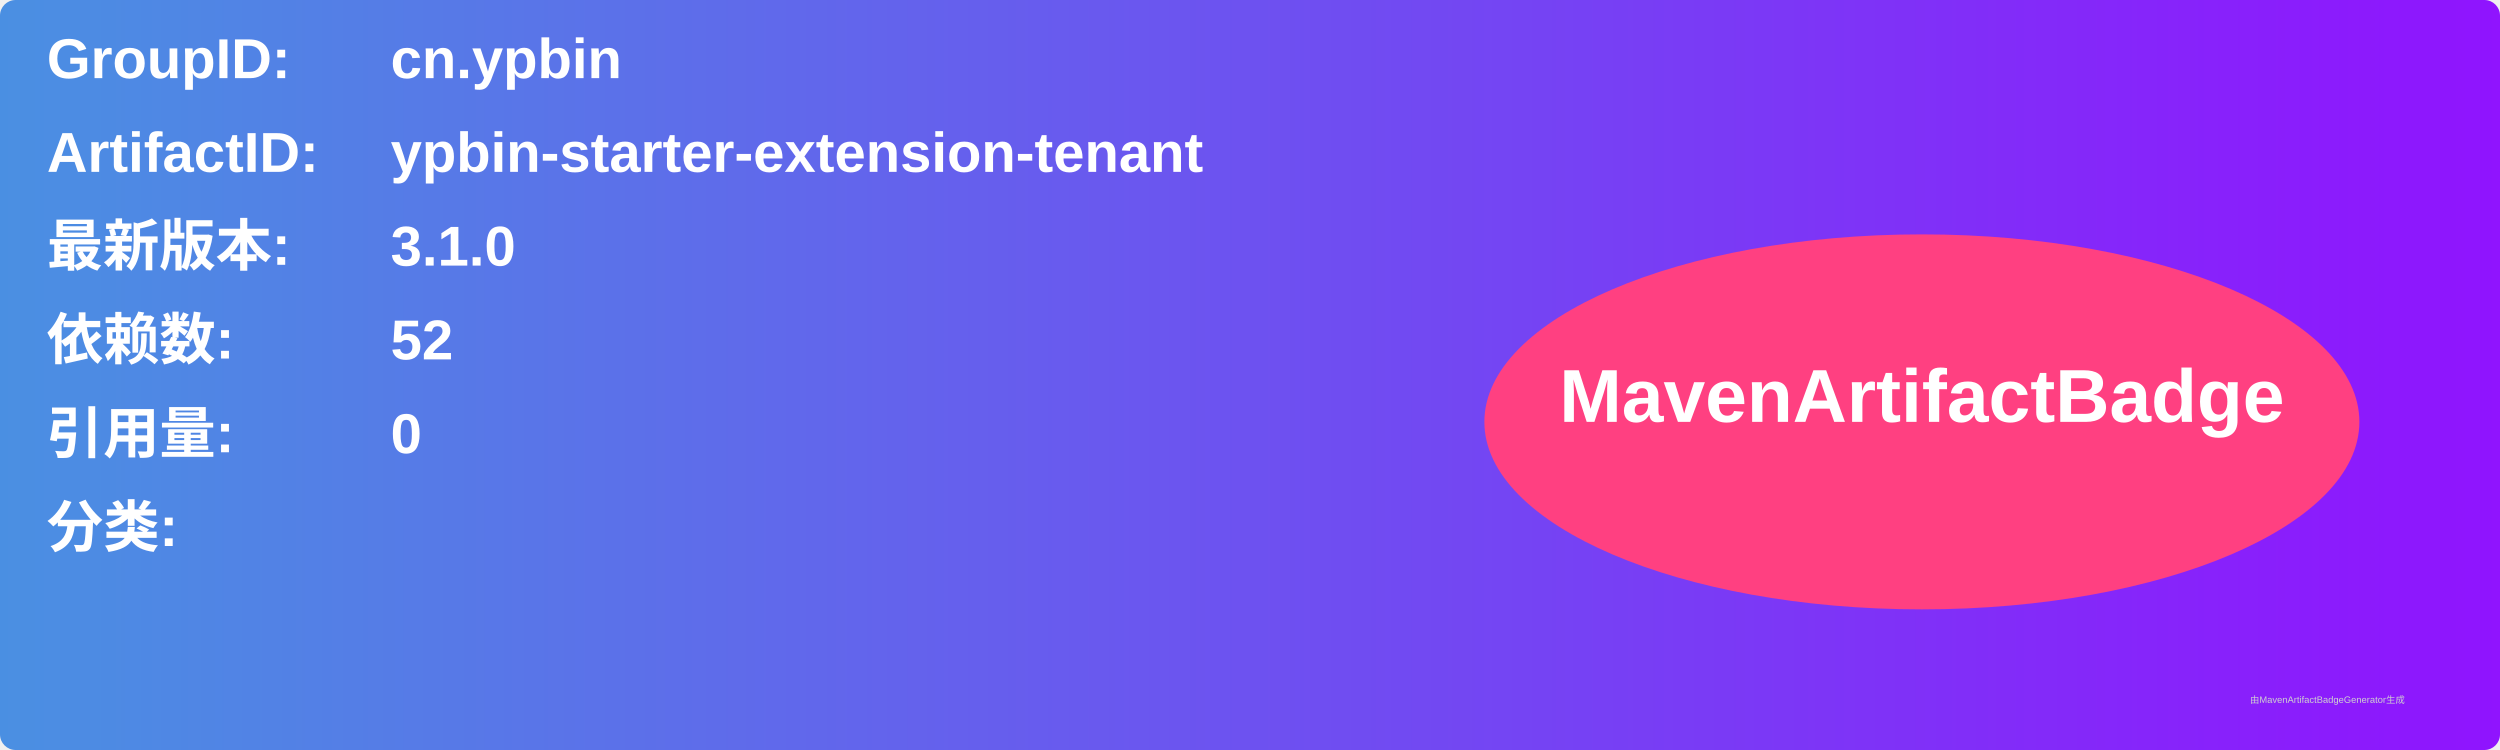
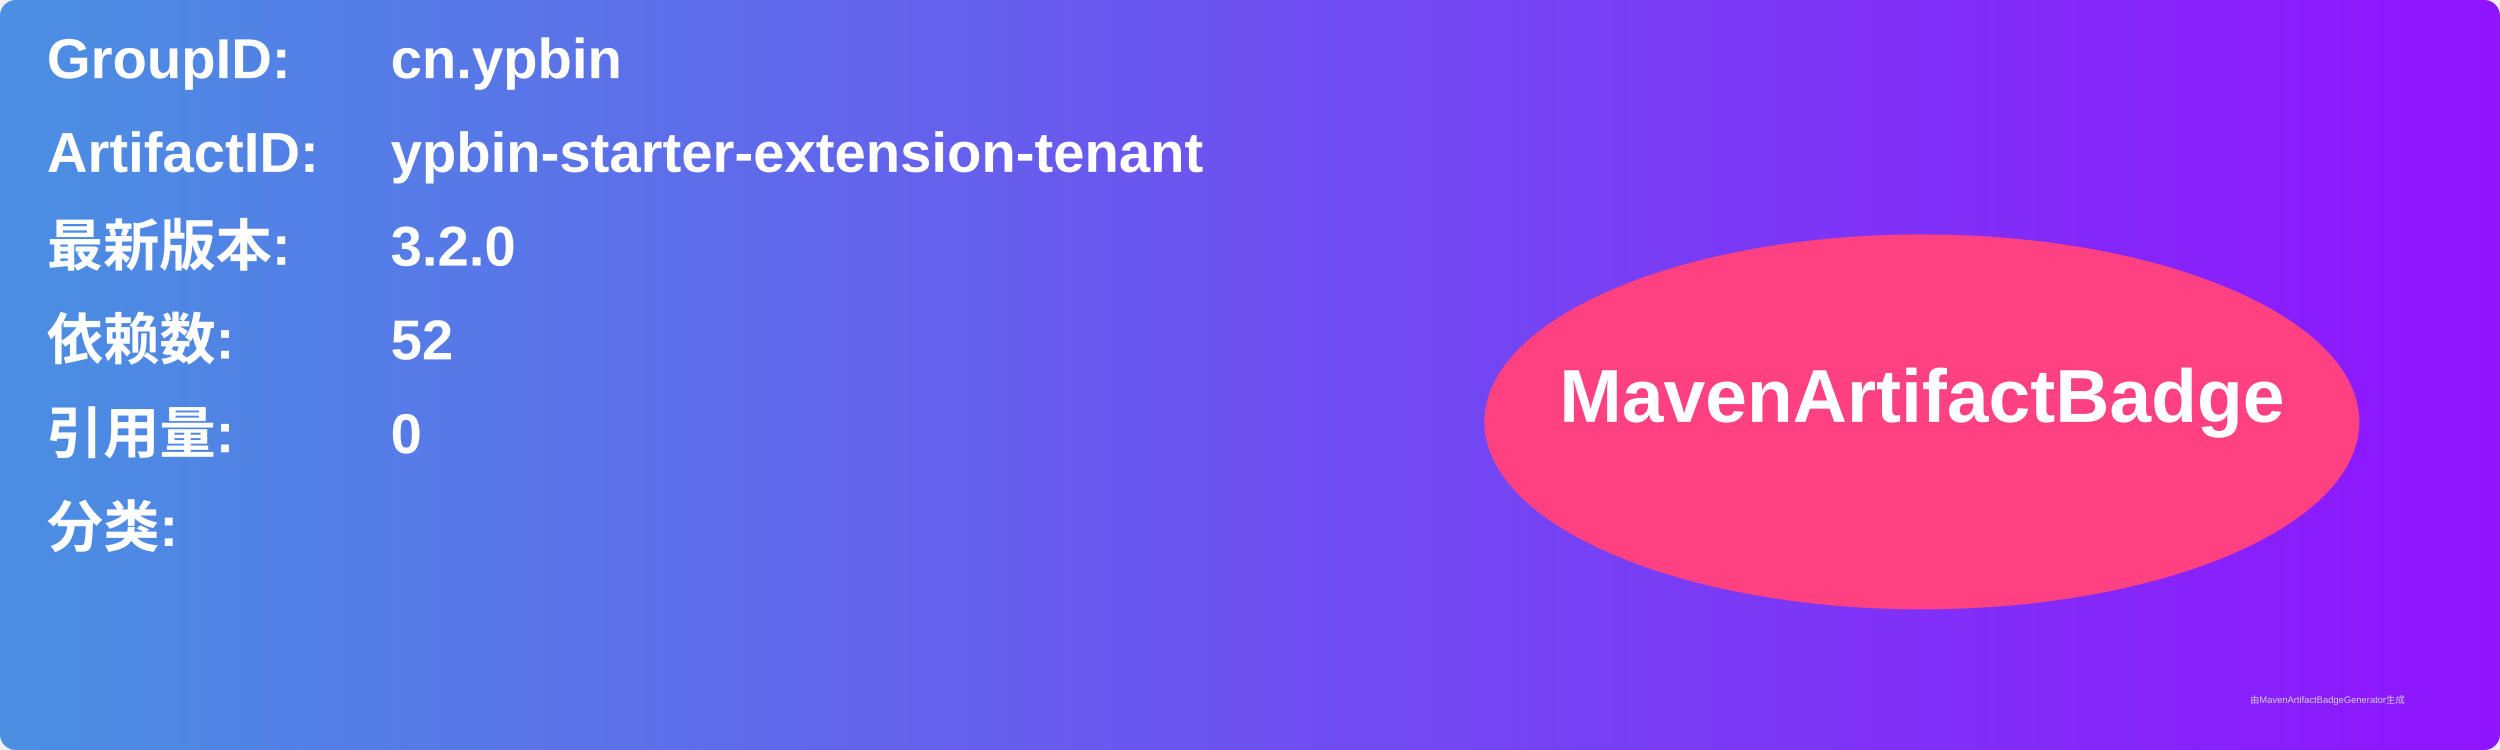
<svg xmlns="http://www.w3.org/2000/svg" width="800" height="240" viewBox="0 0 800 240">
  <linearGradient id="grad" x1="0%" y1="0%" x2="100%" y2="0%">
    <stop offset="0%" stop-color="#4a90e2" />
    <stop offset="100%" stop-color="#9013fe" />
  </linearGradient>
  <rect width="100%" height="100%" rx="5" ry="5" fill="url(#grad)" />
  <g transform="translate(15, 15)">
    <text x="0" y="10" font-family="Arial" font-size="18" fill="white" font-weight="bold" width="260">GroupID:</text>
    <text x="110" y="10" font-family="Arial" font-size="18" fill="white" font-weight="bold" width="460">cn.ypbin</text>
    <text x="0" y="40" font-family="Arial" font-size="18" fill="white" font-weight="bold" width="260">ArtifactID:</text>
    <text x="110" y="40" font-family="Arial" font-size="18" fill="white" font-weight="bold" width="460">ypbin-starter-extension-tenant</text>
    <text x="0" y="70" font-family="Arial" font-size="18" fill="white" font-weight="bold">最新版本:</text>
    <text x="110" y="70" font-family="Arial" font-size="18" fill="white" font-weight="bold">
-       <tspan font-weight="bold">3.1.0</tspan>
+       <tspan font-weight="bold">3.2.0</tspan>
    </text>
    <text x="0" y="100" font-family="Arial" font-size="18" fill="white" font-weight="bold">依赖数: </text>
    <text x="110" y="100" font-family="Arial" font-size="18" fill="white">
      <tspan font-weight="bold">52</tspan>
    </text>
    <text x="0" y="130" font-family="Arial" font-size="18" fill="white" font-weight="bold">引用量: </text>
    <text x="110" y="130" font-family="Arial" font-size="18" fill="white">
      <tspan font-weight="bold">0</tspan>
    </text>
    <text x="0" y="160" font-family="Arial" font-size="18" fill="white" font-weight="bold">分类:</text>
    <text x="10" y="190" font-family="Arial" font-size="10" fill="white">
      <tspan font-weight="bold" />
    </text>
    <ellipse cx="600" cy="120" rx="140" ry="60" fill="#ff4081" />
    <text x="600" y="120" text-anchor="middle" font-family="Arial" font-size="24" fill="white" font-weight="bold">MavenArtifactBadge</text>
  </g>
  <text x="720" y="225" font-family="Arial" font-size="3" fill="#d0d0d0">由MavenArtifactBadgeGenerator生成</text>
</svg>
